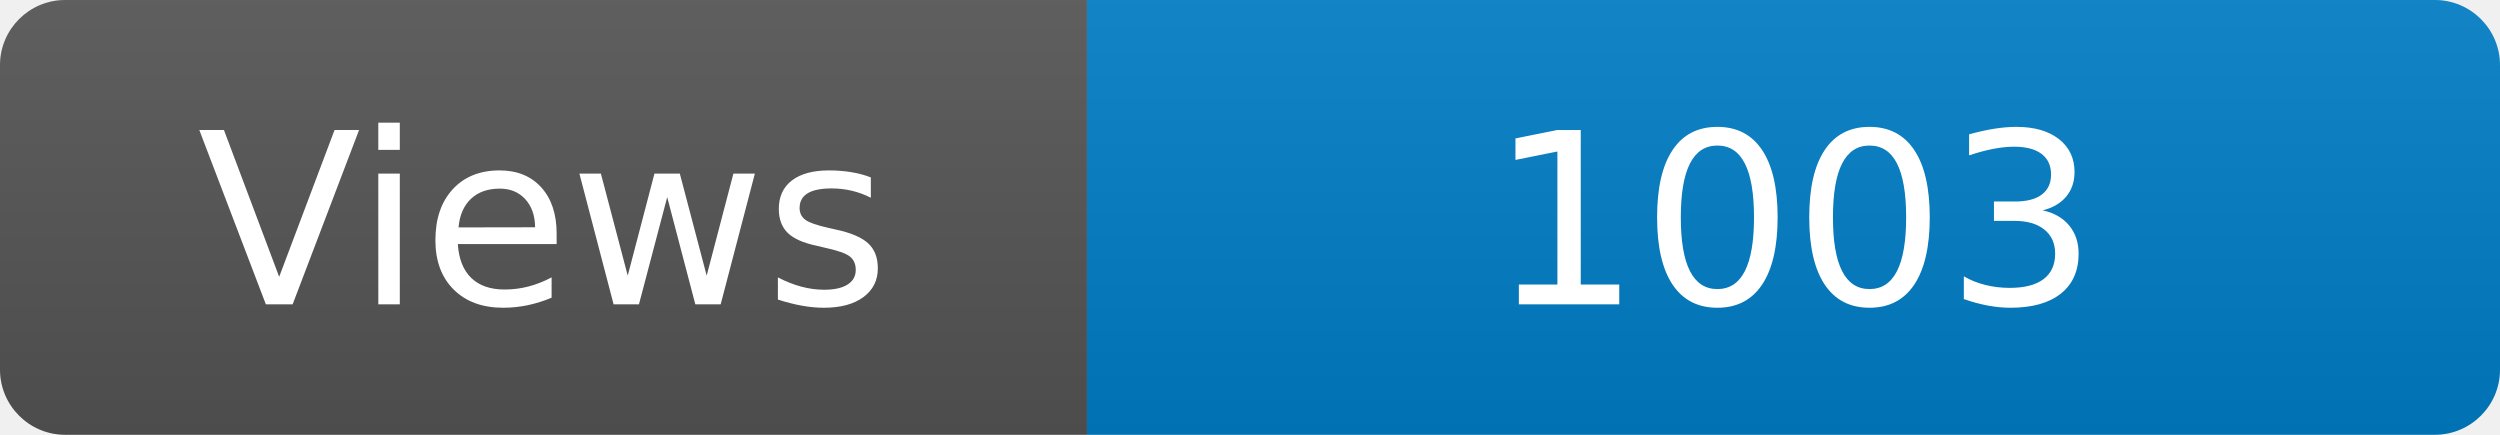
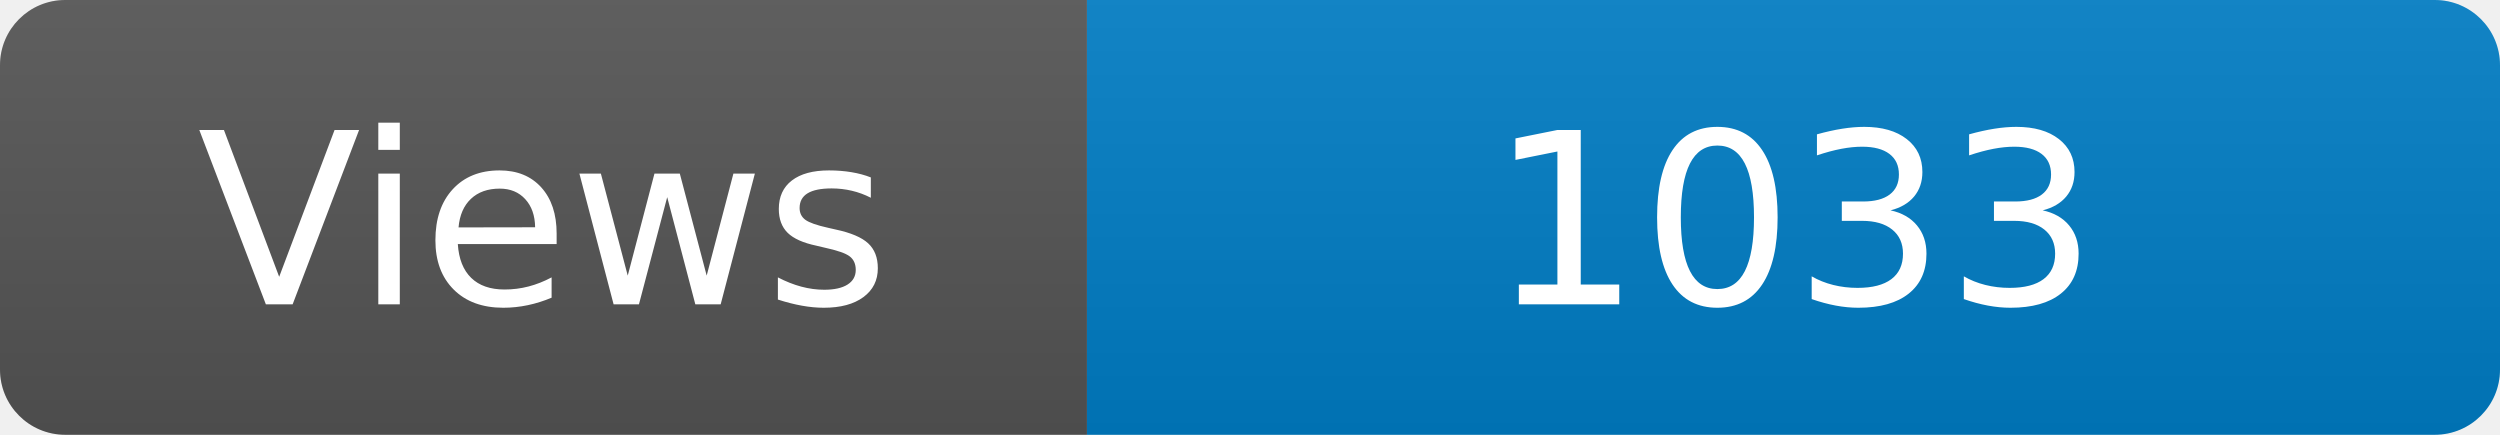
<svg xmlns="http://www.w3.org/2000/svg" width="115" height="20" role="img" aria-label="Maintained?: yes">
  <linearGradient id="s" x2="0" y2="100%">
    <stop offset="0" stop-color="#bbb" stop-opacity=".1" />
    <stop offset="1" stop-opacity=".1" />
  </linearGradient>
  <clipPath id="r">
    <rect width="115" height="20" rx="3" fill="#fff" />
  </clipPath>
  <g clip-path="url(#r)">
    <rect width="50" height="20" fill="#555" />
    <rect x="50" width="160" height="20" fill="#007ec6" />
    <rect width="115" height="20" fill="url(#s)" />
  </g>
  <g fill="#fff" text-anchor="middle" font-family="Verdana,Geneva,DejaVu Sans,sans-serif" font-size="110">
    <text x="250" y="140" transform="scale(.1)" fill="#fff">Views</text>
-     <text x="825" y="140" transform="scale(.1)" fill="#fff">1003</text>
+     <text x="825" y="140" transform="scale(.1)" fill="#fff">1033</text>
  </g>
</svg>
